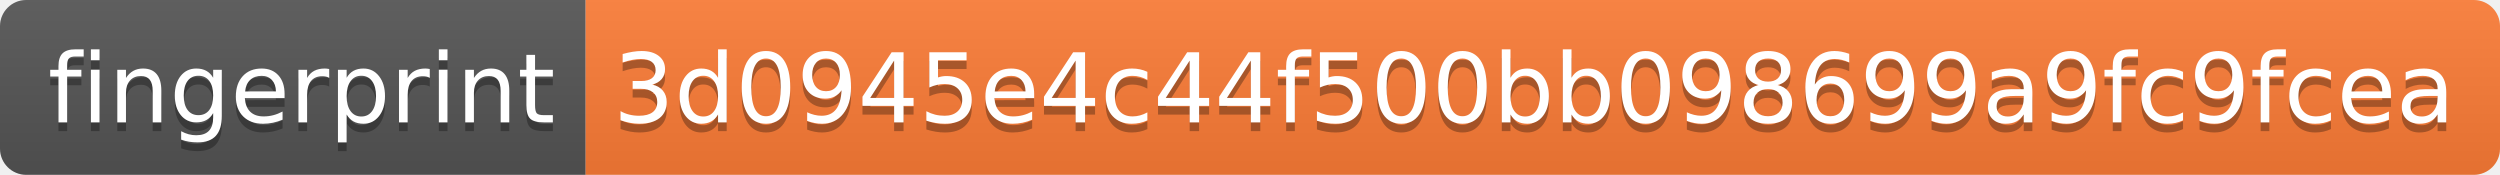
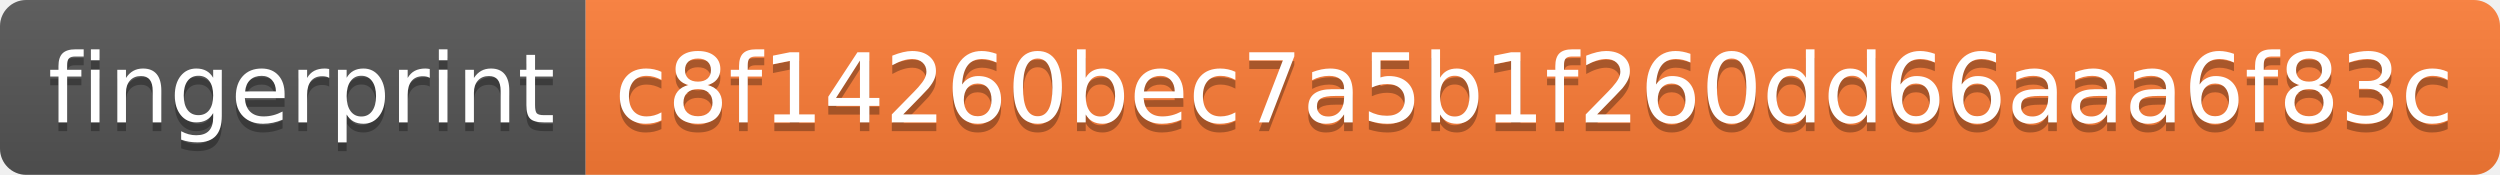
- <svg xmlns="http://www.w3.org/2000/svg" width="286" height="20" role="img" aria-label="fingerprint: 3d0945e4c44f500bb098699a9fc9fcea">
+ <svg xmlns="http://www.w3.org/2000/svg" width="286" height="20" role="img" aria-label="fingerprint: c8f14260bec7a5b1f260dd66aaa6f83c">
  <linearGradient id="s" x2="0" y2="100%">
    <stop offset="0" stop-color="#bbb" stop-opacity=".1" />
    <stop offset="1" stop-opacity=".1" />
  </linearGradient>
  <clipPath id="r">
    <rect width="286" height="20" rx="3" fill="#fff" />
  </clipPath>
  <g clip-path="url(#r)">
    <rect width="67" height="20" fill="#555" />
    <rect x="67" width="219" height="20" fill="#fe7d37" />
    <rect width="286" height="20" fill="url(#s)" />
  </g>
  <g fill="#fff" text-anchor="middle" font-family="Verdana,Geneva,DejaVu Sans,sans-serif" text-rendering="geometricPrecision" font-size="110">
    <text aria-hidden="true" x="345" y="150" fill="#010101" fill-opacity=".3" transform="scale(.1)" textLength="570">fingerprint</text>
    <text x="345" y="140" transform="scale(.1)" fill="#fff" textLength="570">fingerprint</text>
-     <text aria-hidden="true" x="1755" y="150" fill="#010101" fill-opacity=".3" transform="scale(.1)" textLength="2090">3d0945e4c44f500bb098699a9fc9fcea</text>
-     <text x="1755" y="140" transform="scale(.1)" fill="#fff" textLength="2090">3d0945e4c44f500bb098699a9fc9fcea</text>
+     <text aria-hidden="true" x="1755" y="150" fill="#010101" fill-opacity=".3" transform="scale(.1)" textLength="2090">c8f14260bec7a5b1f260dd66aaa6f83c</text>
+     <text x="1755" y="140" transform="scale(.1)" fill="#fff" textLength="2090">c8f14260bec7a5b1f260dd66aaa6f83c</text>
  </g>
</svg>
